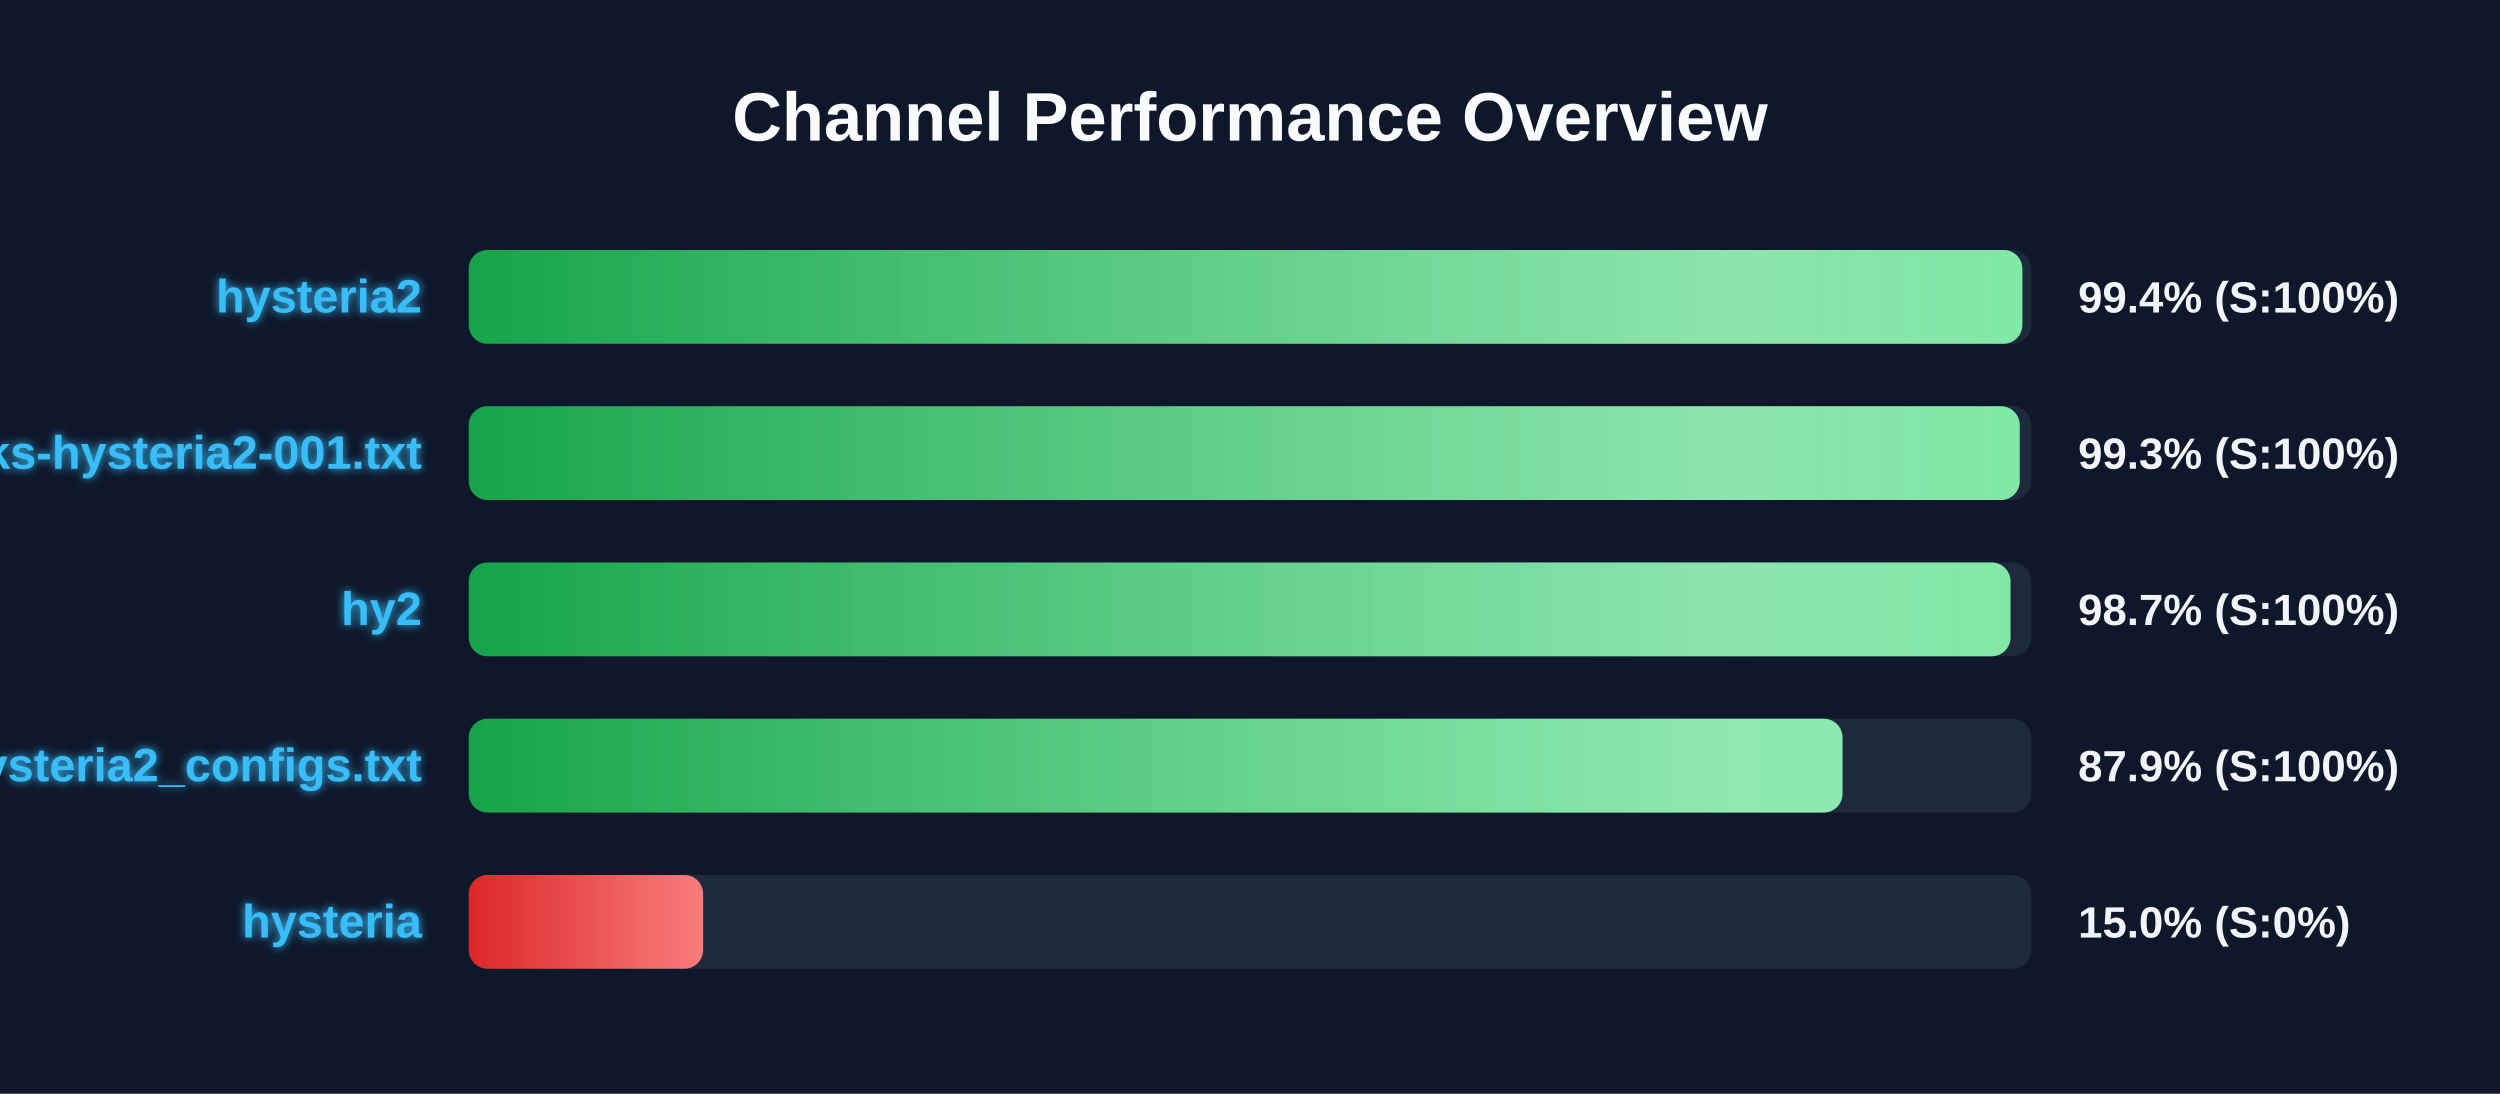
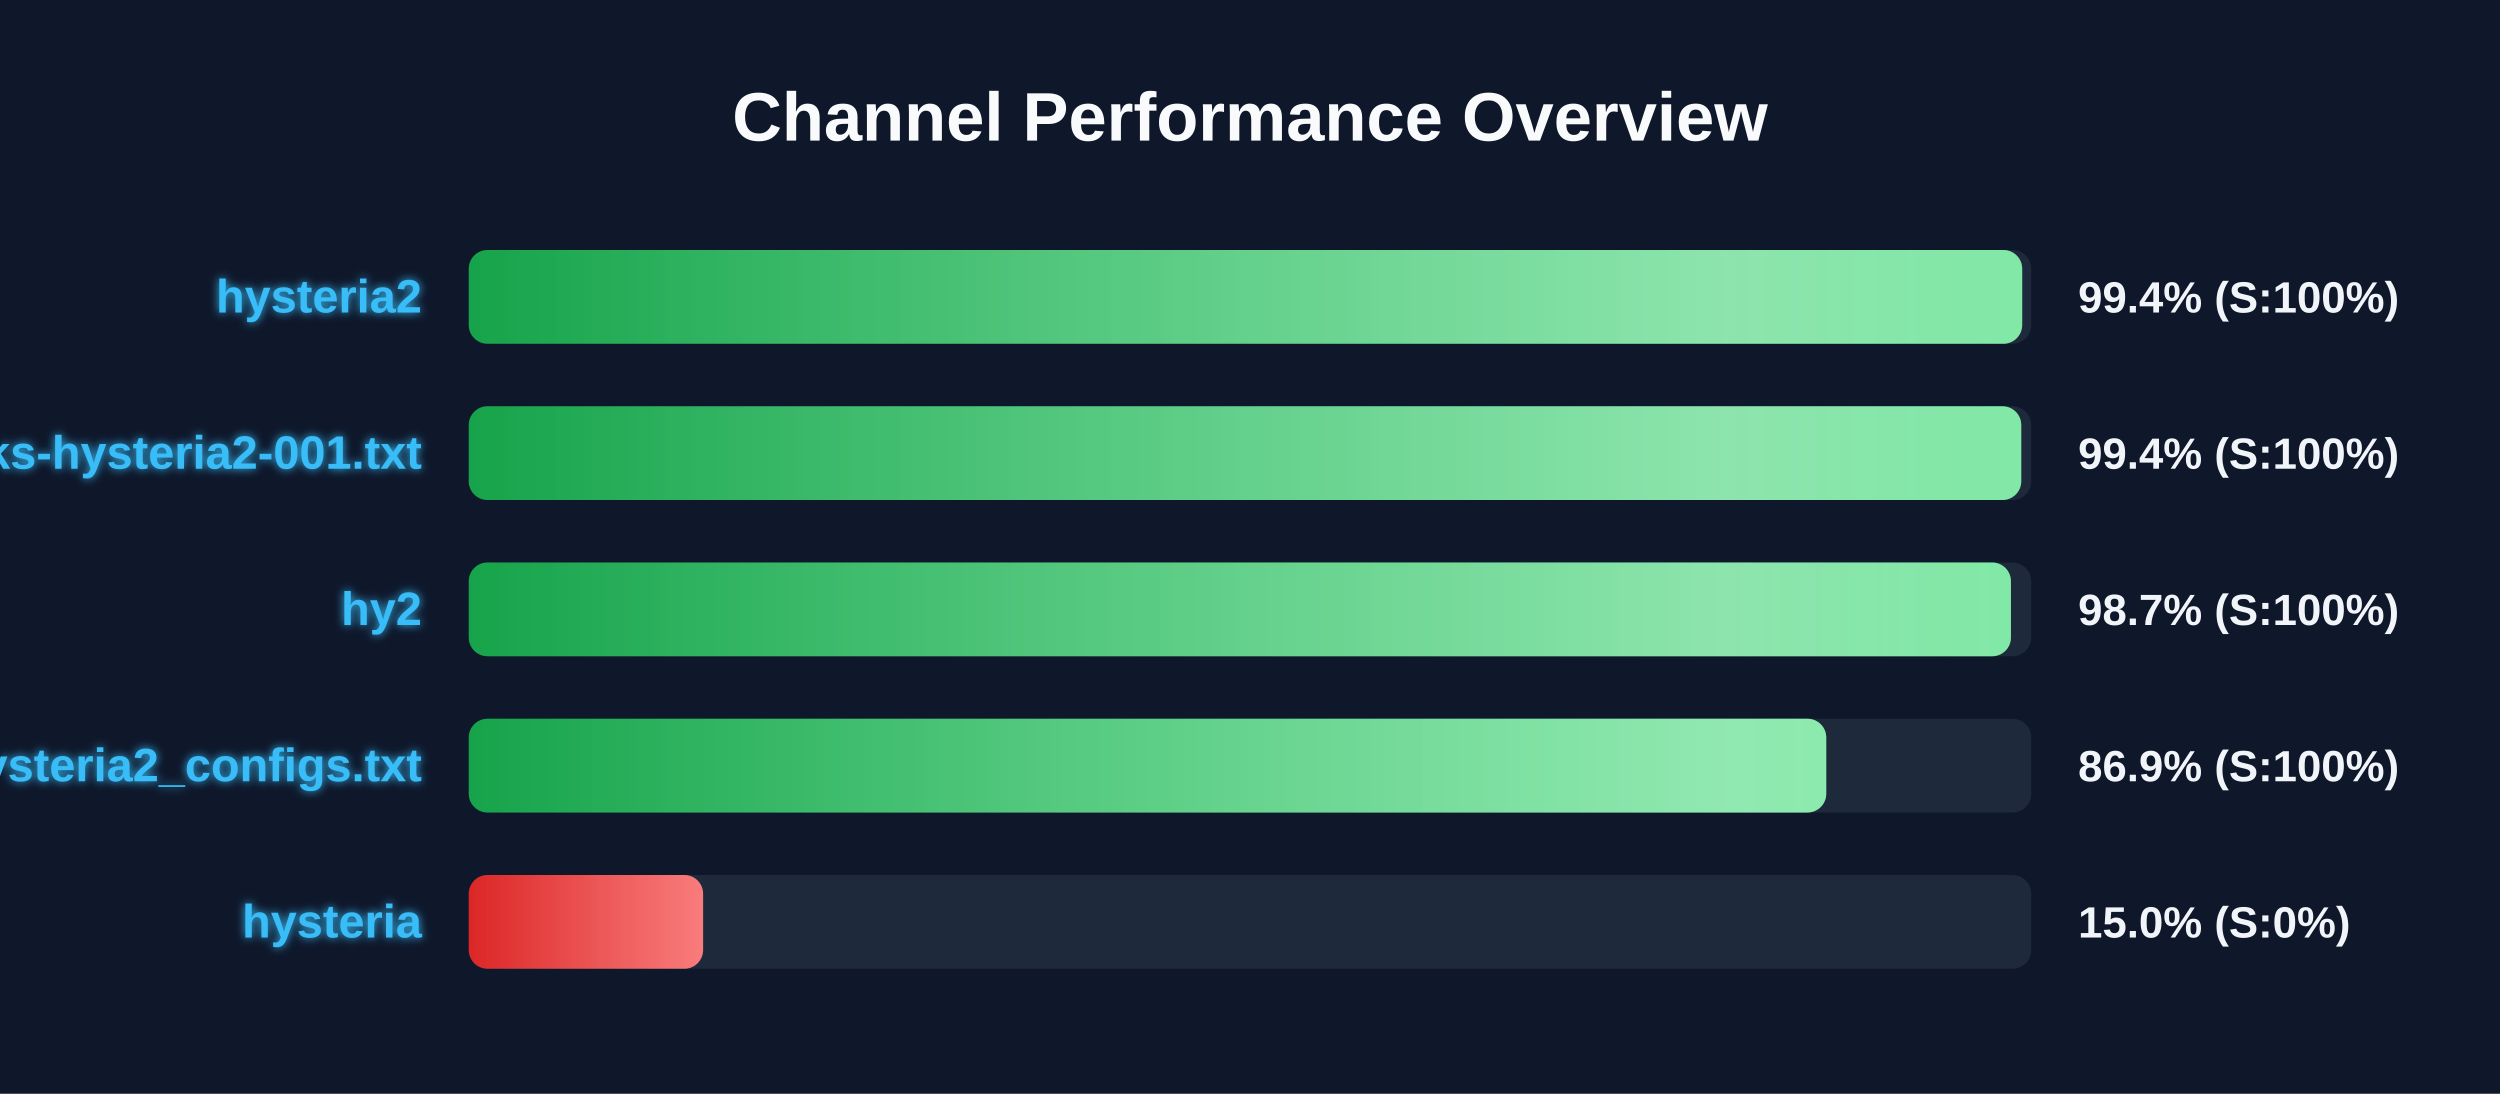
<svg xmlns="http://www.w3.org/2000/svg" width="800" height="350" version="1.1">
  <defs>
    <linearGradient id="grad-green" x1="0%" y1="0%" x2="100%" y2="0%">
      <stop offset="0%" stop-color="#16a34a" />
      <stop offset="100%" stop-color="#4ade80" />
    </linearGradient>
    <linearGradient id="grad-yellow" x1="0%" y1="0%" x2="100%" y2="0%">
      <stop offset="0%" stop-color="#ca8a04" />
      <stop offset="100%" stop-color="#fde047" />
    </linearGradient>
    <linearGradient id="grad-red" x1="0%" y1="0%" x2="100%" y2="0%">
      <stop offset="0%" stop-color="#dc2626" />
      <stop offset="100%" stop-color="#f87171" />
    </linearGradient>
    <linearGradient id="shimmer" x1="0%" y1="0%" x2="100%" y2="0%">
      <stop offset="0%" stop-color="rgba(255,255,255,0)" />
      <stop offset="50%" stop-color="rgba(255,255,255,0.4)" />
      <stop offset="100%" stop-color="rgba(255,255,255,0)" />
    </linearGradient>
    <filter id="glow" x="-20%" y="-20%" width="140%" height="140%">
      <feGaussianBlur stdDeviation="1.5" result="blur" />
      <feComposite in="SourceGraphic" in2="blur" operator="over" />
    </filter>
  </defs>
  <style>
        .bg-rect { fill: #0f172a; }
        .title { font: bold 22px 'Segoe UI', Arial, sans-serif; fill: #f8fafc; }
        .row { font: bold 15px 'Segoe UI', Arial, sans-serif; fill: #38bdf8; filter: url(#glow); }
        .score { font: bold 14px 'Segoe UI', Arial, sans-serif; fill: #f1f5f9; }
        @keyframes shimmer-anim {
            0% { transform: translateX(-100%); }
            100% { transform: translateX(200%); }
        }
        .shimmer-rect {
            animation: shimmer-anim 2.5s infinite linear;
        }
    </style>
  <rect width="100%" height="100%" class="bg-rect" />
  <text x="400" y="45" text-anchor="middle" class="title">Channel Performance Overview</text>
  <rect x="150" y="80" width="500" height="30" fill="#1e293b" rx="6" />
  <clipPath id="clip-0">
-     <rect x="150" y="80" width="497.15" height="30" rx="6" />
+     <rect x="150" y="80" width="497.1" height="30" rx="6" />
  </clipPath>
-   <rect x="150" y="80" width="497.15" height="30" fill="url(#grad-green)" rx="6" />
+   <rect x="150" y="80" width="497.1" height="30" fill="url(#grad-green)" rx="6" />
  <g clip-path="url(#clip-0)">
    <rect x="150" y="80" width="100%" height="30" fill="url(#shimmer)" class="shimmer-rect" />
  </g>
  <text x="135" y="100" text-anchor="end" class="row">hysteria2</text>
  <text x="665" y="100" text-anchor="start" class="score">99.4% (S:100%)</text>
  <rect x="150" y="130" width="500" height="30" fill="#1e293b" rx="6" />
  <clipPath id="clip-1">
-     <rect x="150" y="130" width="496.3" height="30" rx="6" />
+     <rect x="150" y="130" width="496.8" height="30" rx="6" />
  </clipPath>
-   <rect x="150" y="130" width="496.3" height="30" fill="url(#grad-green)" rx="6" />
+   <rect x="150" y="130" width="496.8" height="30" fill="url(#grad-green)" rx="6" />
  <g clip-path="url(#clip-1)">
    <rect x="150" y="130" width="100%" height="30" fill="url(#shimmer)" class="shimmer-rect" />
  </g>
  <text x="135" y="150" text-anchor="end" class="row">EbraSha-Protocol-Chunks-hysteria2-001.txt</text>
-   <text x="665" y="150" text-anchor="start" class="score">99.3% (S:100%)</text>
+   <text x="665" y="150" text-anchor="start" class="score">99.4% (S:100%)</text>
  <rect x="150" y="180" width="500" height="30" fill="#1e293b" rx="6" />
  <clipPath id="clip-2">
-     <rect x="150" y="180" width="493.35" height="30" rx="6" />
+     <rect x="150" y="180" width="493.5" height="30" rx="6" />
  </clipPath>
-   <rect x="150" y="180" width="493.35" height="30" fill="url(#grad-green)" rx="6" />
+   <rect x="150" y="180" width="493.5" height="30" fill="url(#grad-green)" rx="6" />
  <g clip-path="url(#clip-2)">
    <rect x="150" y="180" width="100%" height="30" fill="url(#shimmer)" class="shimmer-rect" />
  </g>
  <text x="135" y="200" text-anchor="end" class="row">hy2</text>
  <text x="665" y="200" text-anchor="start" class="score">98.7% (S:100%)</text>
  <rect x="150" y="230" width="500" height="30" fill="#1e293b" rx="6" />
  <clipPath id="clip-3">
-     <rect x="150" y="230" width="439.6" height="30" rx="6" />
+     <rect x="150" y="230" width="434.4" height="30" rx="6" />
  </clipPath>
-   <rect x="150" y="230" width="439.6" height="30" fill="url(#grad-green)" rx="6" />
+   <rect x="150" y="230" width="434.4" height="30" fill="url(#grad-green)" rx="6" />
  <g clip-path="url(#clip-3)">
    <rect x="150" y="230" width="100%" height="30" fill="url(#shimmer)" class="shimmer-rect" />
  </g>
  <text x="135" y="250" text-anchor="end" class="row">hysteria2_configs.txt</text>
-   <text x="665" y="250" text-anchor="start" class="score">87.9% (S:100%)</text>
+   <text x="665" y="250" text-anchor="start" class="score">86.9% (S:100%)</text>
  <rect x="150" y="280" width="500" height="30" fill="#1e293b" rx="6" />
  <clipPath id="clip-4">
    <rect x="150" y="280" width="75.0" height="30" rx="6" />
  </clipPath>
  <rect x="150" y="280" width="75.0" height="30" fill="url(#grad-red)" rx="6" />
  <g clip-path="url(#clip-4)">
    <rect x="150" y="280" width="100%" height="30" fill="url(#shimmer)" class="shimmer-rect" />
  </g>
  <text x="135" y="300" text-anchor="end" class="row">hysteria</text>
  <text x="665" y="300" text-anchor="start" class="score">15.0% (S:0%)</text>
</svg>
